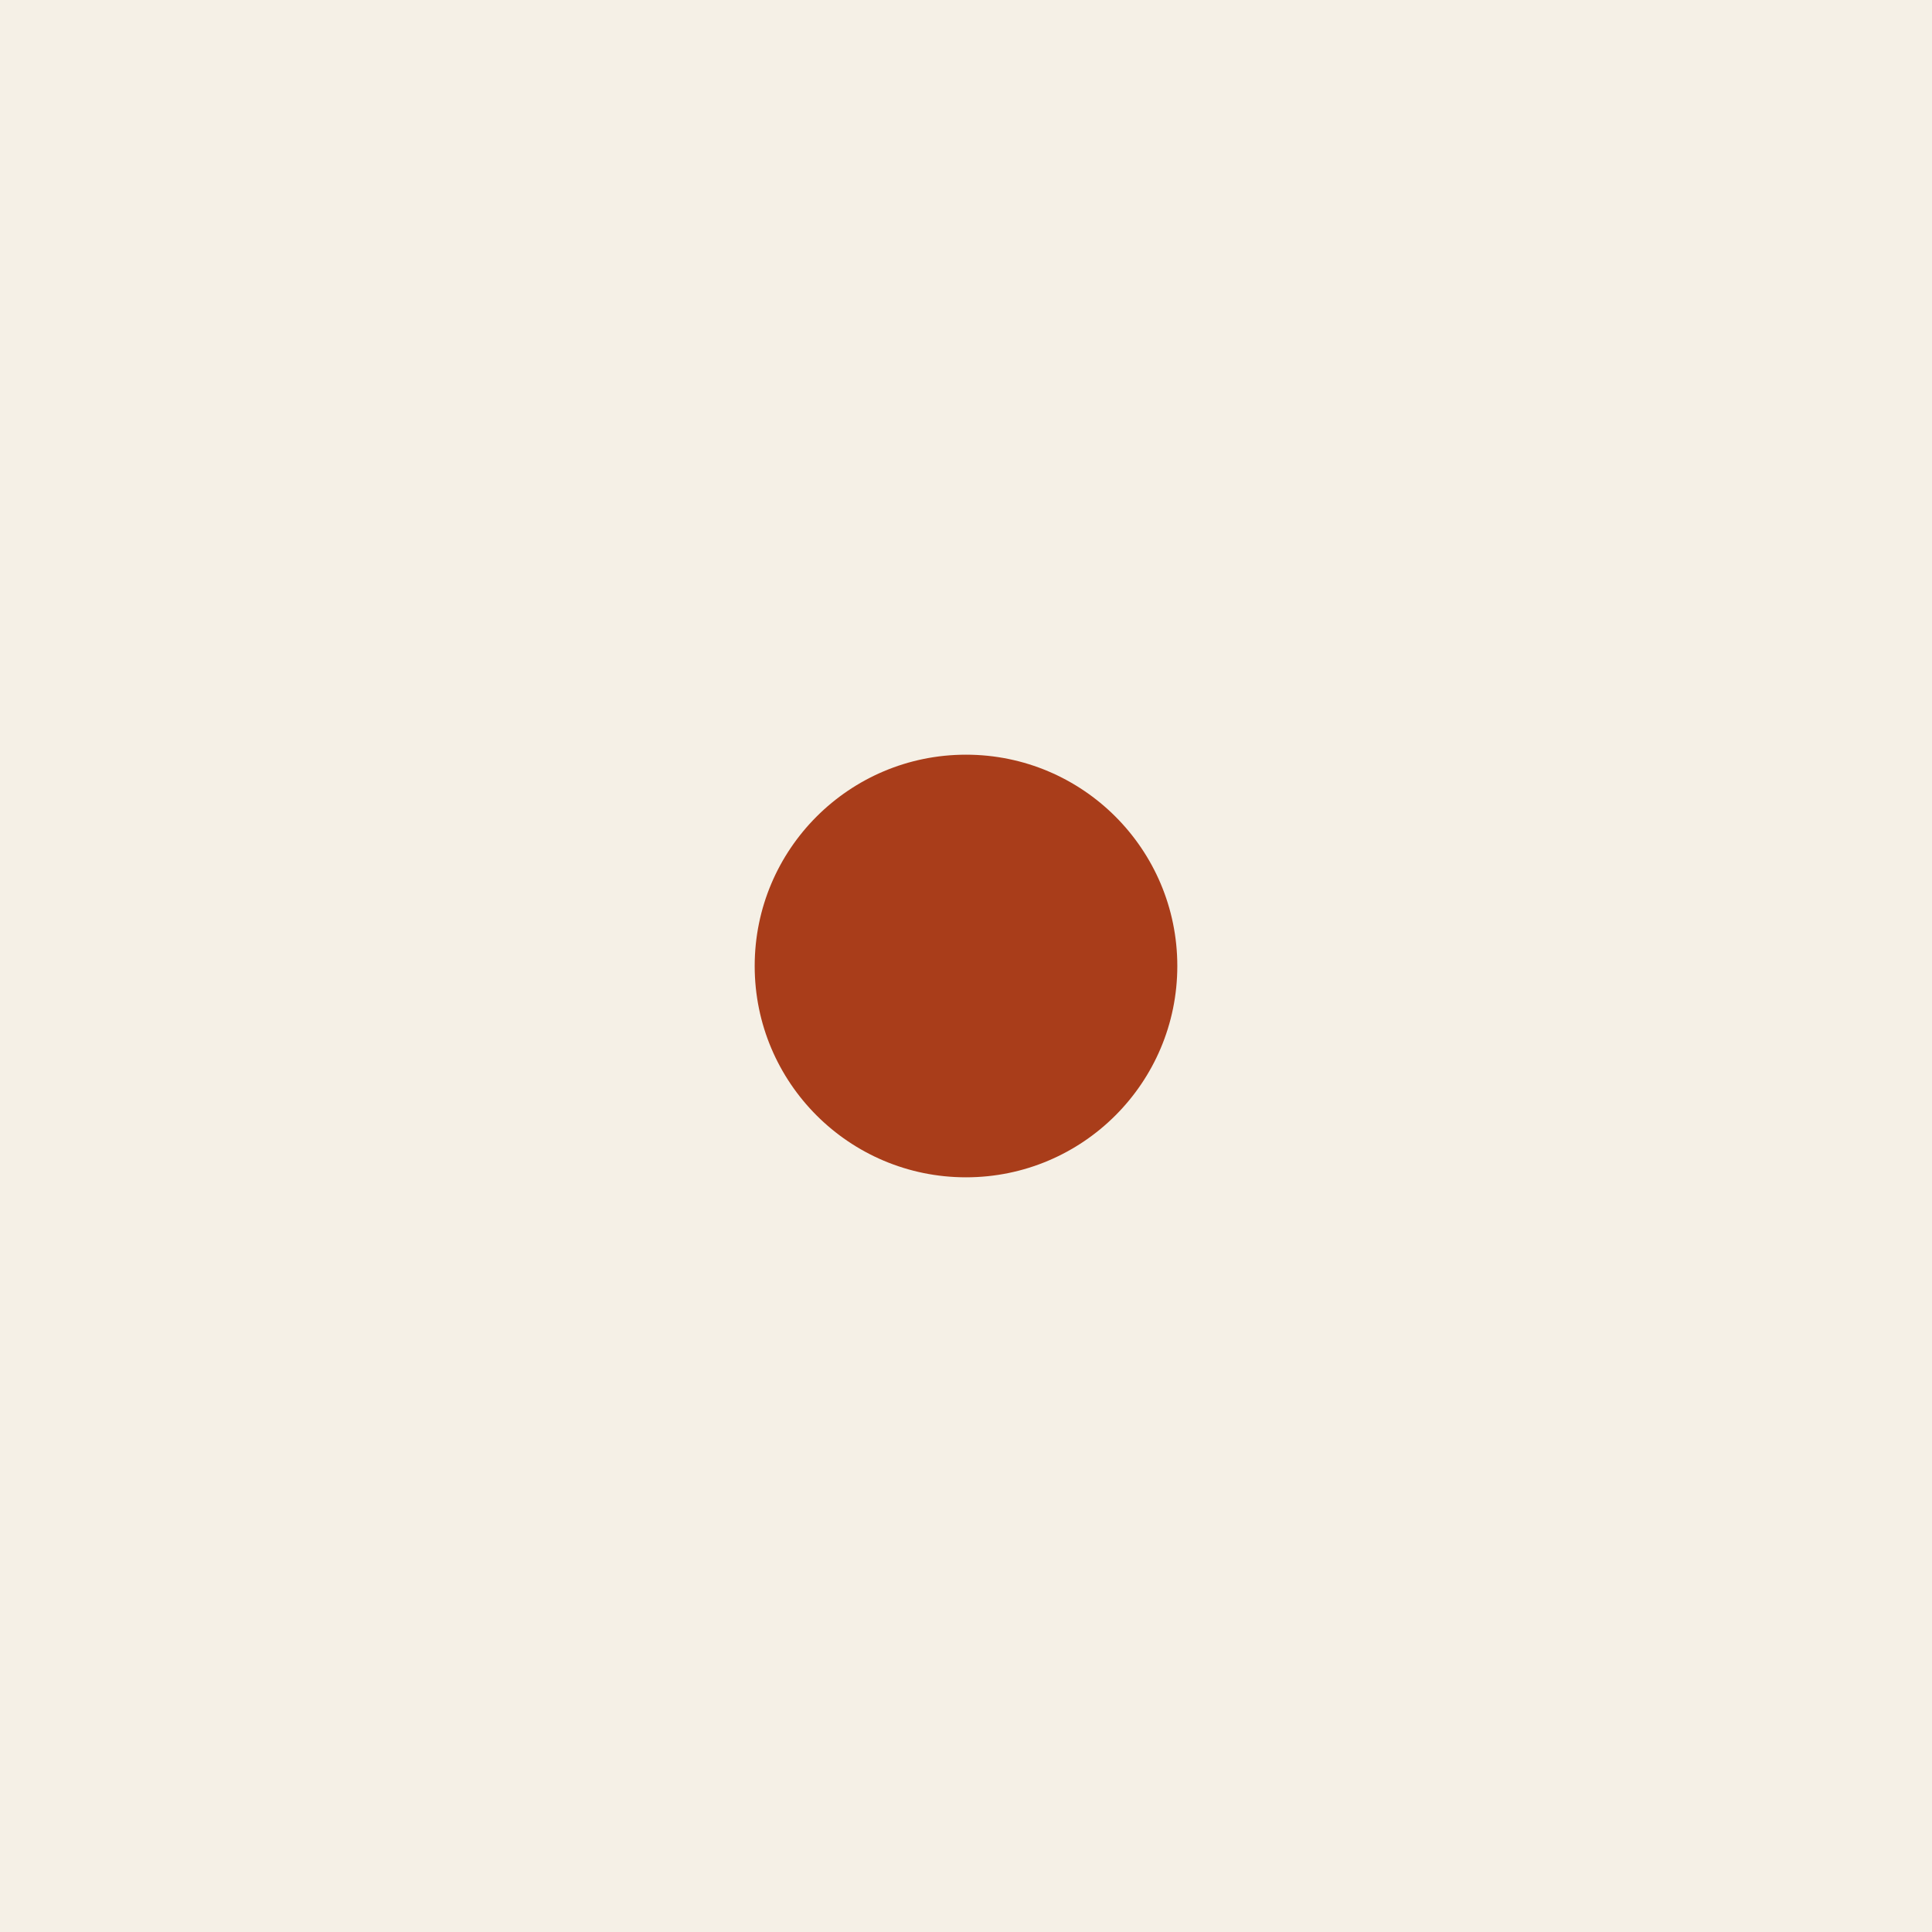
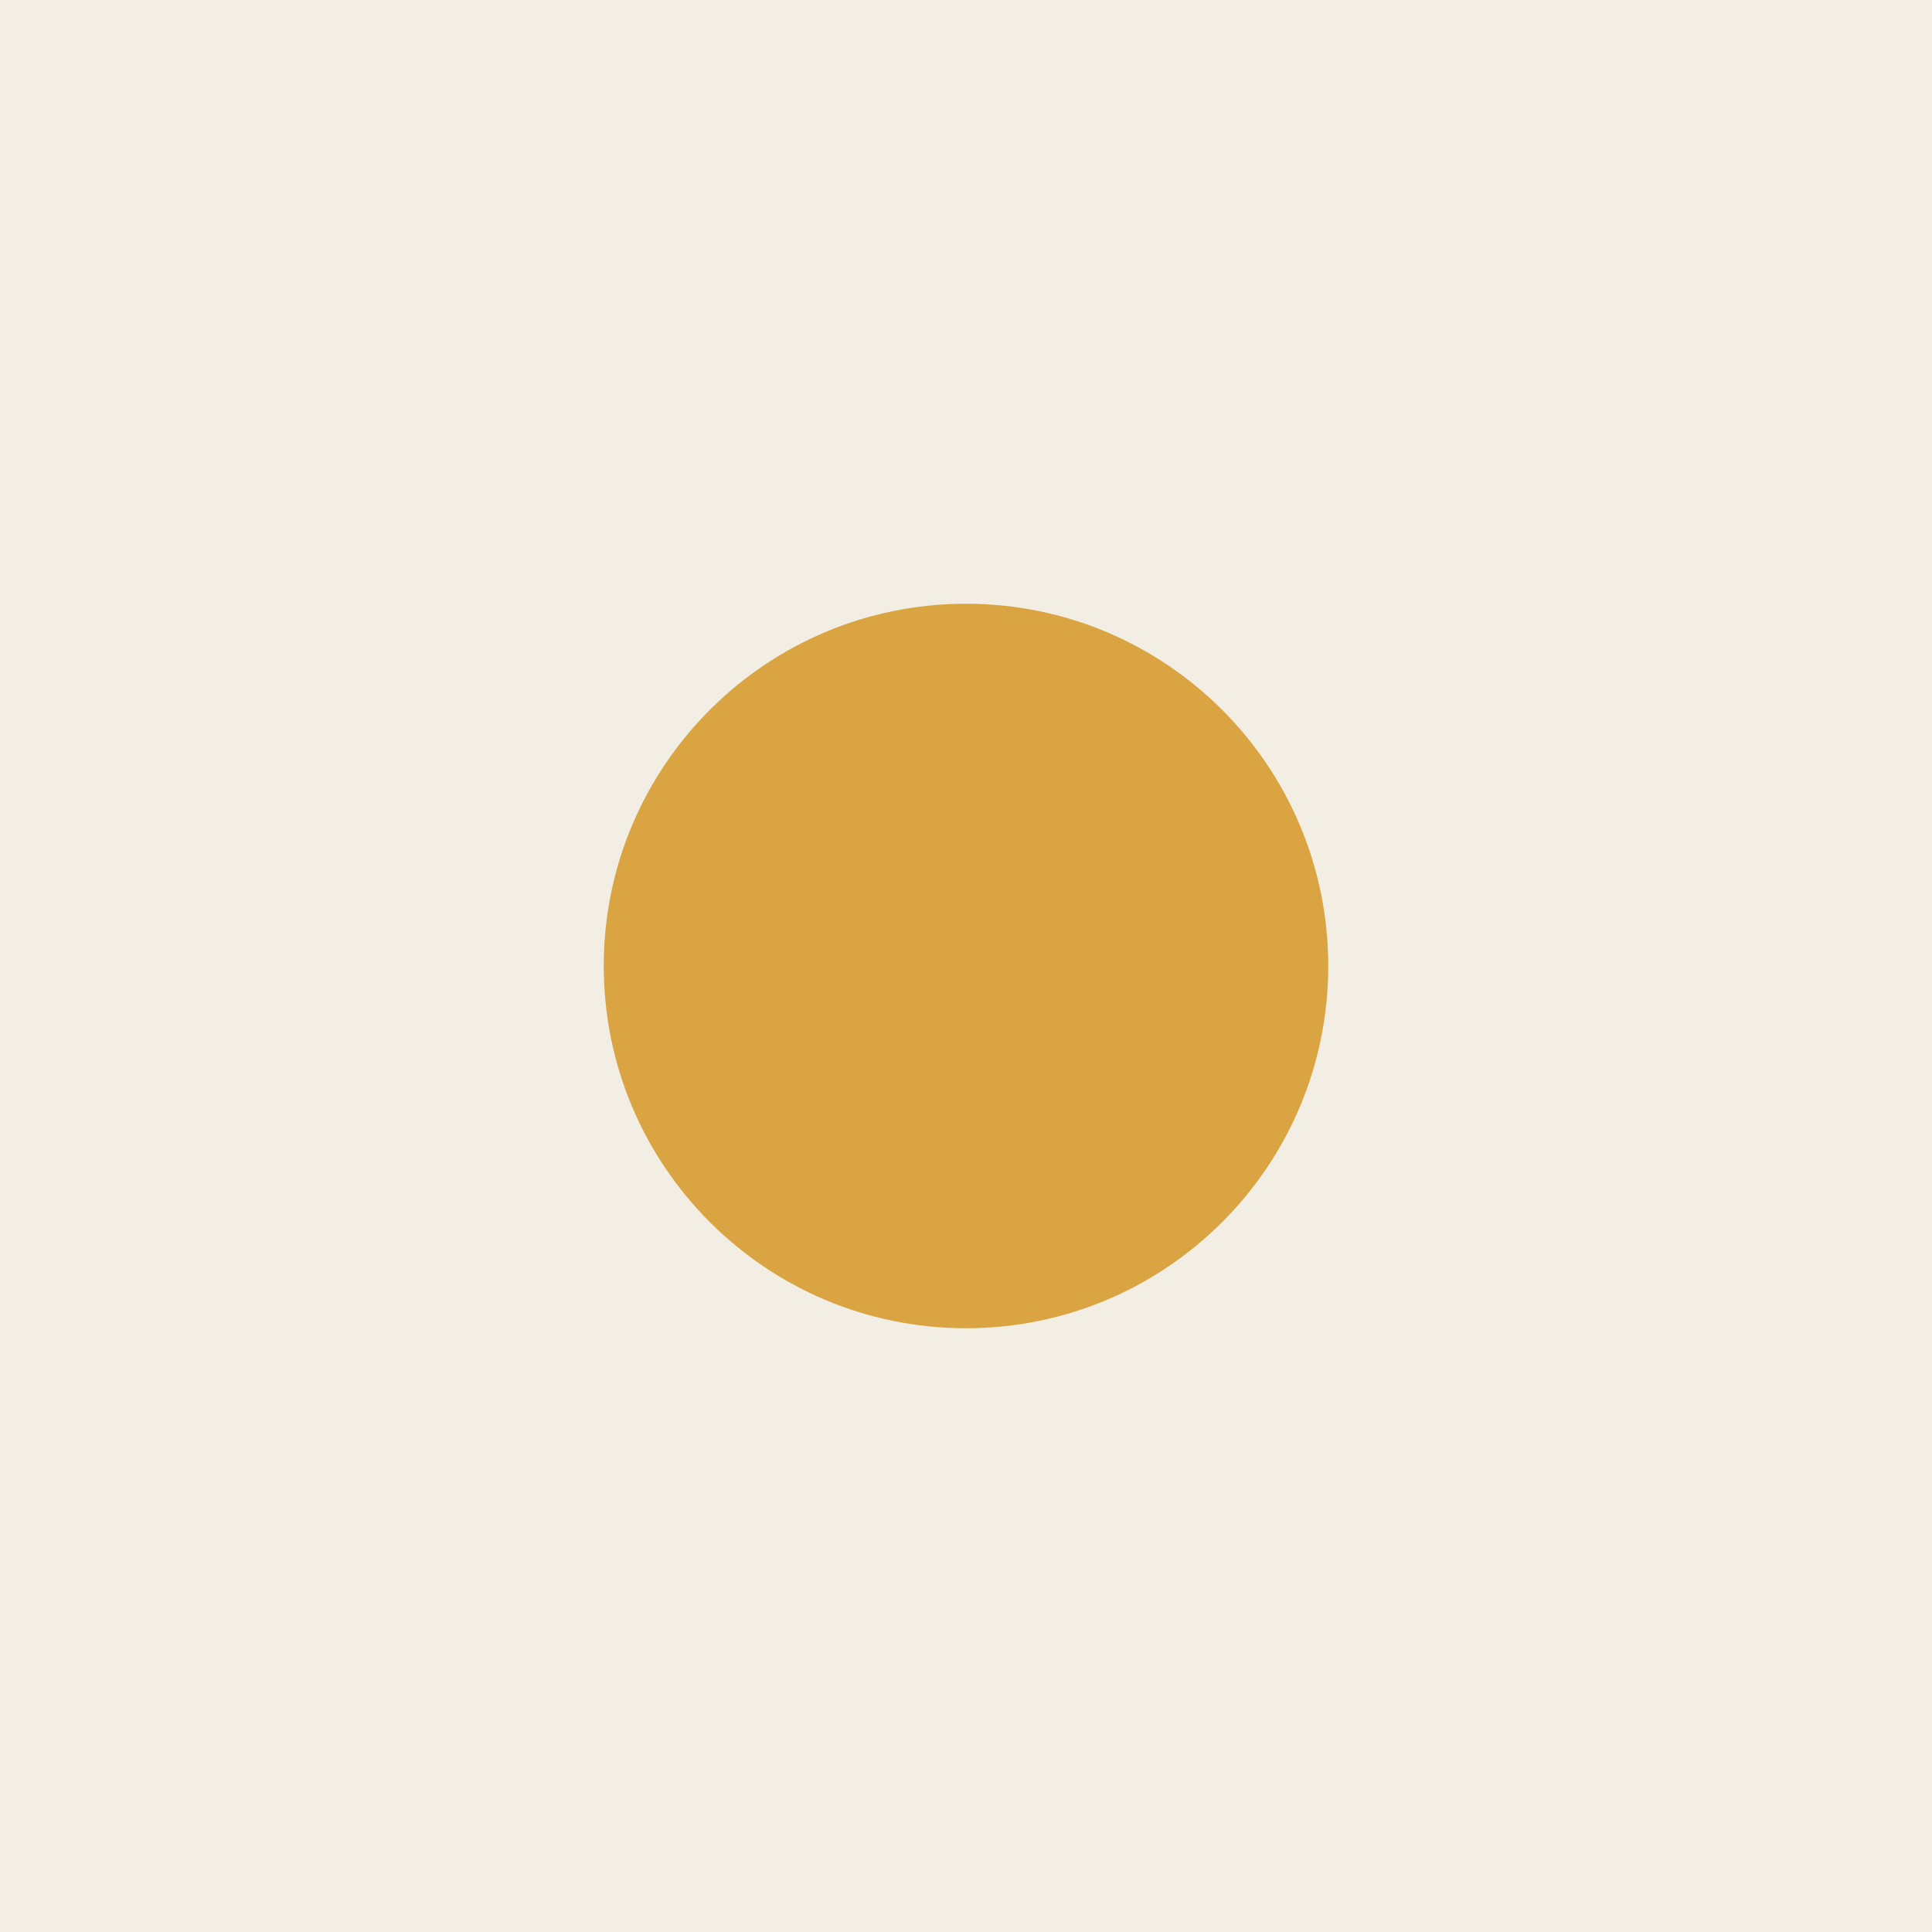
<svg xmlns="http://www.w3.org/2000/svg" viewBox="0 0 32 32">
-   <rect width="32" height="32" fill="#F5F0E6" />
-   <circle cx="16" cy="16" r="3.5" fill="#A93D1A" />
-   <style>
-     @media (prefers-color-scheme: dark) {
-       rect { fill: #171512; }
-       circle { fill: #EE8A62; }
-     }
-   </style>
+   <rect width="32" height="32" fill="#F2EEE3" />
+   <circle cx="16" cy="16" r="6" fill="#D9A441" />
</svg>
